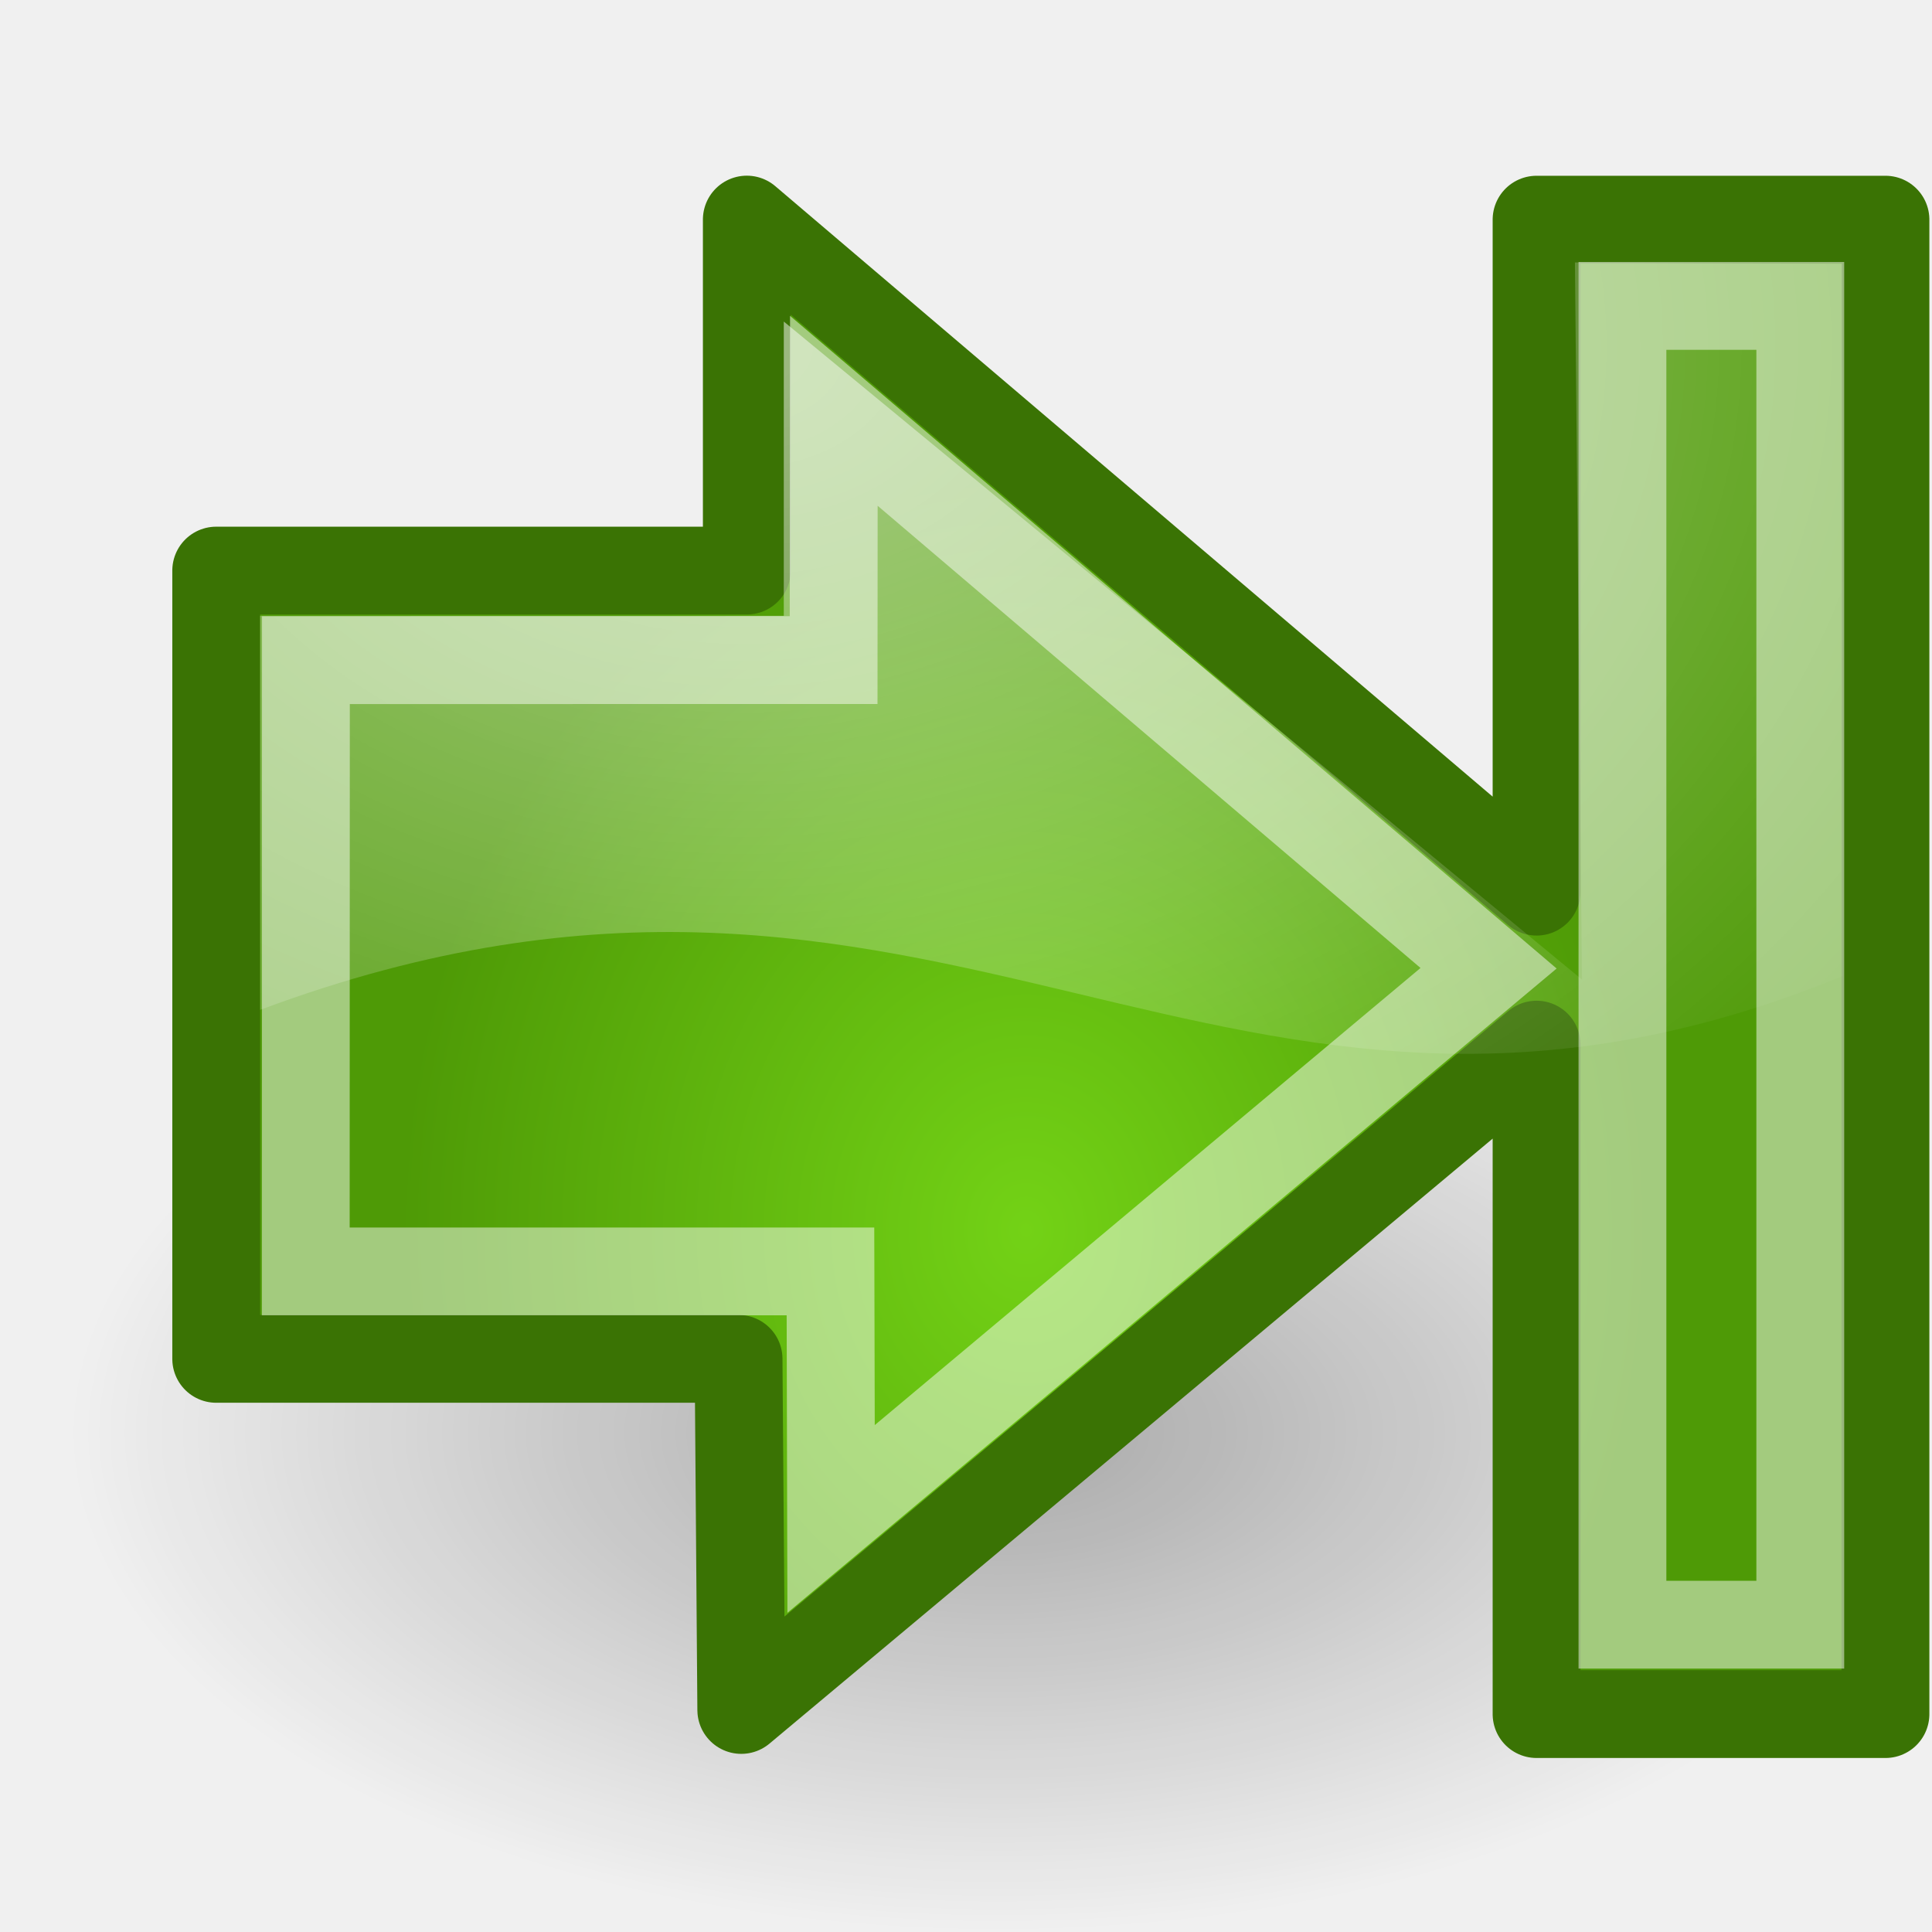
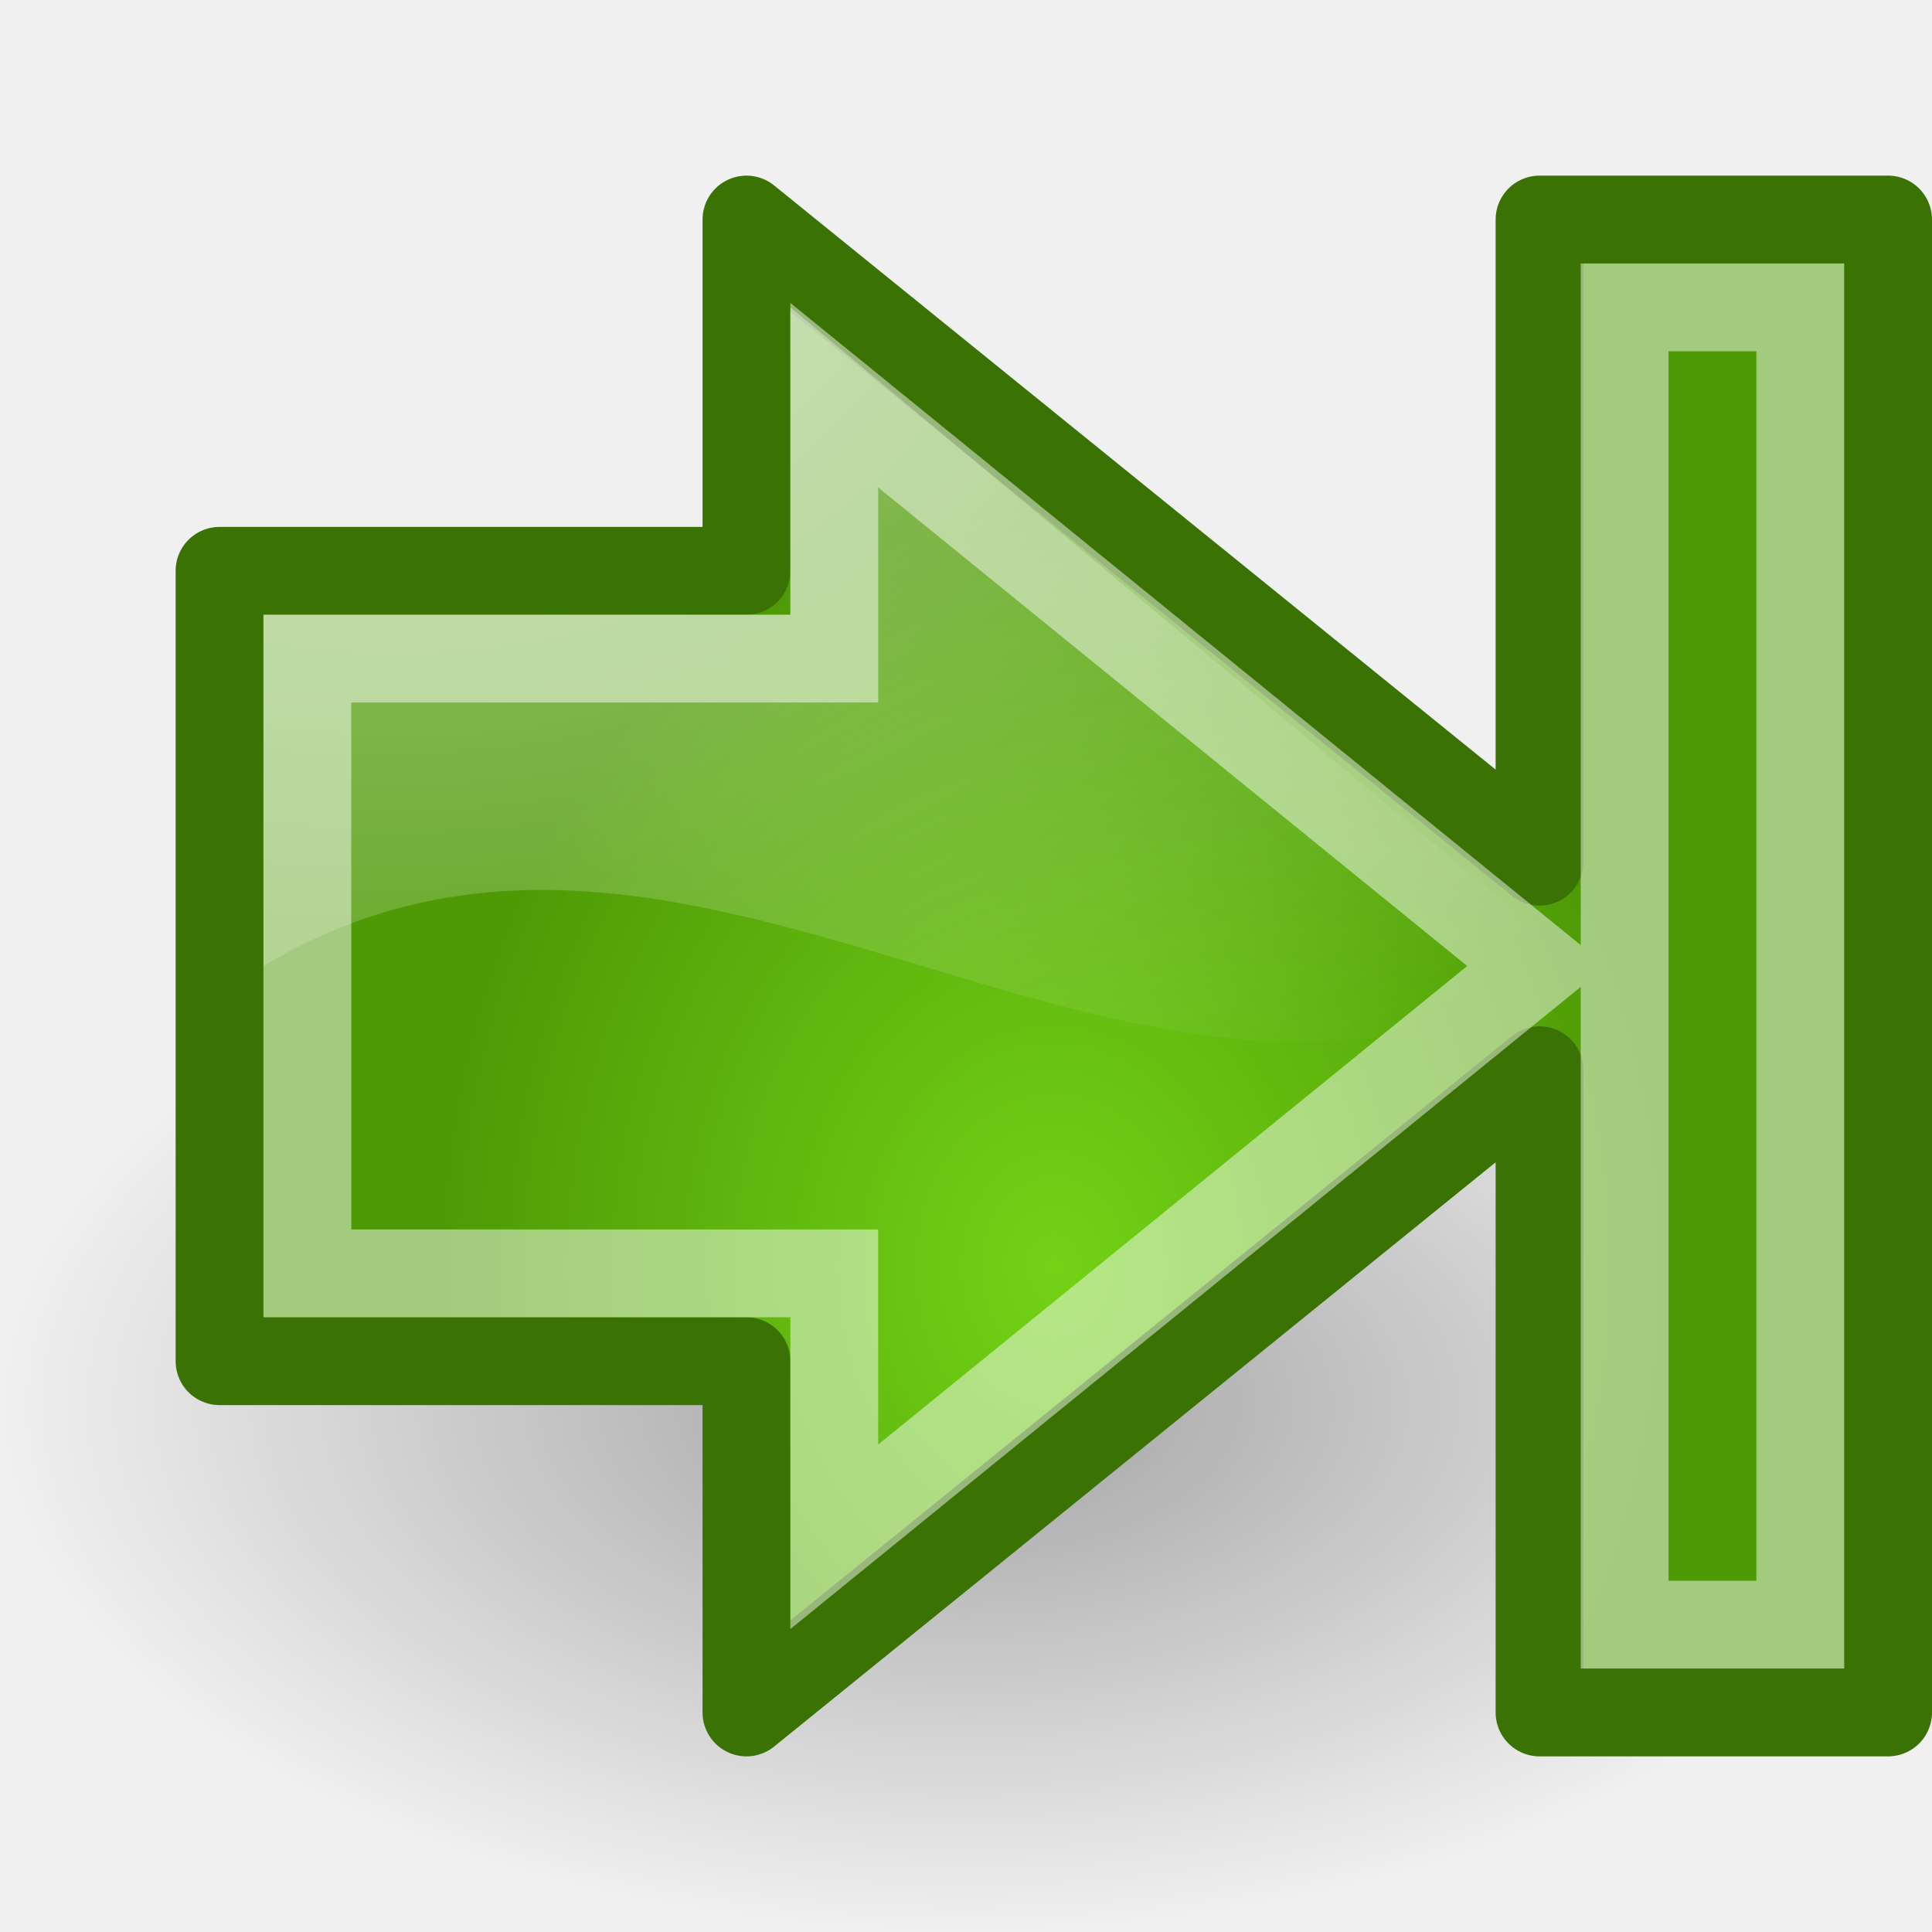
- <svg xmlns="http://www.w3.org/2000/svg" xmlns:xlink="http://www.w3.org/1999/xlink" id="svg11300" height="22px" width="22px">
+ <svg xmlns="http://www.w3.org/2000/svg" xmlns:xlink="http://www.w3.org/1999/xlink" id="svg11300" height="22" width="22" version="1.0">
  <defs id="defs3">
-     <linearGradient id="linearGradient1438">
-       <stop id="stop1440" offset="0" style="stop-color:#73d216" />
-       <stop id="stop1442" offset="1" style="stop-color:#4e9a06" />
-     </linearGradient>
-     <linearGradient id="linearGradient2591">
-       <stop style="stop-color:#9db029;stop-opacity:1;" offset="0" id="stop2593" />
-       <stop style="stop-color:#869623;stop-opacity:1;" offset="1" id="stop2595" />
-     </linearGradient>
-     <linearGradient id="linearGradient10314">
-       <stop style="stop-color:#7ea5d6;stop-opacity:1;" offset="0" id="stop10316" />
-       <stop style="stop-color:#467ec5;stop-opacity:1;" offset="1" id="stop10318" />
-     </linearGradient>
-     <linearGradient id="linearGradient8938">
-       <stop id="stop8940" offset="0" style="stop-color:#fdc674;stop-opacity:1;" />
-       <stop id="stop8942" offset="1" style="stop-color:#d88103;stop-opacity:1;" />
-     </linearGradient>
    <linearGradient id="linearGradient8662">
      <stop id="stop8664" offset="0" style="stop-color:#000000;stop-opacity:1;" />
      <stop id="stop8666" offset="1" style="stop-color:#000000;stop-opacity:0;" />
    </linearGradient>
    <linearGradient id="linearGradient8650">
      <stop id="stop8652" offset="0" style="stop-color:#ffffff;stop-opacity:1;" />
      <stop id="stop8654" offset="1" style="stop-color:#ffffff;stop-opacity:0;" />
    </linearGradient>
-     <linearGradient id="linearGradient7636">
-       <stop id="stop7638" offset="0" style="stop-color:#000000;stop-opacity:1;" />
-       <stop id="stop7640" offset="1" style="stop-color:#000000;stop-opacity:0;" />
+     <linearGradient id="linearGradient1731">
+       <stop style="stop-color:#f57900" offset="0" id="stop1733" />
+       <stop style="stop-color:#ce5c00" offset="1" id="stop1735" />
    </linearGradient>
-     <linearGradient id="linearGradient7614">
-       <stop id="stop7616" offset="0" style="stop-color:#ffffff;stop-opacity:1;" />
-       <stop style="stop-color:#ffffff;stop-opacity:1;" offset="0.216" id="stop7649" />
-       <stop style="stop-color:#838383;stop-opacity:1;" offset="0.5" id="stop7632" />
-       <stop id="stop7618" offset="1" style="stop-color:#838383;stop-opacity:0;" />
+     <radialGradient xlink:href="#linearGradient8662" id="radialGradient1361" gradientUnits="userSpaceOnUse" gradientTransform="matrix(1,0,0,0.536723,-7.490565e-17,16.87306)" cx="24.837" cy="36.421" fx="24.837" fy="36.421" r="15.645" />
+     <radialGradient xlink:href="#linearGradient1731" id="radialGradient1335" gradientUnits="userSpaceOnUse" gradientTransform="matrix(-9.414983e-17,0.41162,-0.513112,-1.106036e-16,22.50717,0.423403)" cx="35.293" cy="20.494" fx="35.293" fy="20.494" r="16.956" />
+     <radialGradient xlink:href="#linearGradient8650" id="radialGradient1337" gradientUnits="userSpaceOnUse" gradientTransform="matrix(-1.885842e-16,0.99935,0.783428,1.393223e-16,0.62346,-11.46424)" cx="15.987" cy="1.535" fx="15.987" fy="1.535" r="17.171" />
+     <radialGradient r="16.956" fy="20.494" fx="35.293" cy="20.494" cx="35.293" gradientTransform="matrix(-9.414983e-17,0.41162,-0.513112,-1.106036e-16,22.50717,0.423403)" gradientUnits="userSpaceOnUse" id="radialGradient1381" xlink:href="#linearGradient1731" />
+     <radialGradient r="17.171" fy="1.535" fx="15.987" cy="1.535" cx="15.987" gradientTransform="matrix(-1.885842e-16,0.99935,0.783428,1.393223e-16,0.62346,-11.46424)" gradientUnits="userSpaceOnUse" id="radialGradient1378" xlink:href="#linearGradient8650" />
+     <radialGradient xlink:href="#linearGradient8662" id="radialGradient2313" gradientUnits="userSpaceOnUse" gradientTransform="matrix(1,0,0,0.536723,-1.419316e-15,16.87306)" cx="24.837" cy="36.421" fx="24.837" fy="36.421" r="15.645" />
+     <radialGradient xlink:href="#linearGradient8662" id="radialGradient2320" gradientUnits="userSpaceOnUse" gradientTransform="matrix(1,0,0,0.536723,-1.168802e-14,16.87306)" cx="24.837" cy="36.421" fx="24.837" fy="36.421" r="15.645" />
+     <radialGradient xlink:href="#linearGradient1731" id="radialGradient2322" gradientUnits="userSpaceOnUse" gradientTransform="matrix(-9.414983e-17,0.41162,-0.513112,-1.106036e-16,22.50717,0.423403)" cx="35.293" cy="20.494" fx="35.293" fy="20.494" r="16.956" />
+     <radialGradient xlink:href="#linearGradient8650" id="radialGradient2324" gradientUnits="userSpaceOnUse" gradientTransform="matrix(1.885842e-16,0.99935,-0.783428,1.393223e-16,21.37608,-11.46424)" cx="15.987" cy="1.535" fx="15.987" fy="1.535" r="17.171" />
+     <radialGradient xlink:href="#linearGradient8650" id="radialGradient2328" gradientUnits="userSpaceOnUse" gradientTransform="matrix(0.99935,-1.885842e-16,1.393223e-16,0.783428,-11.46424,0.62346)" cx="15.987" cy="1.535" fx="15.987" fy="1.535" r="17.171" />
+     <radialGradient xlink:href="#linearGradient2591" id="radialGradient2331" gradientUnits="userSpaceOnUse" gradientTransform="matrix(0.41162,9.414983e-17,-1.106036e-16,0.513112,0.423403,-0.50763)" cx="28.124" cy="29.107" fx="28.124" fy="29.107" r="16.956" />
+     <radialGradient gradientUnits="userSpaceOnUse" gradientTransform="matrix(0.843022,1.871885e-16,-2.265228e-16,1.020168,4.499298,1.381992)" r="16.956" fy="32.798" fx="22.292" cy="32.798" cx="22.292" id="radialGradient2597" xlink:href="#linearGradient2591" />
+     <radialGradient xlink:href="#linearGradient8662" id="radialGradient8668" cx="24.837" cy="36.421" fx="24.837" fy="36.421" r="15.645" gradientTransform="matrix(1,0,0,0.536723,2.827165e-15,16.87306)" gradientUnits="userSpaceOnUse" />
+     <radialGradient xlink:href="#linearGradient8650" id="radialGradient8656" cx="19.701" cy="2.897" fx="19.701" fy="2.897" r="17.171" gradientTransform="matrix(2.046729,-3.749427e-16,2.853404e-16,1.55761,-19.51799,3.452086)" gradientUnits="userSpaceOnUse" />
+     <linearGradient id="linearGradient2591">
+       <stop id="stop2593" offset="0" style="stop-color:#73d216" />
+       <stop id="stop2595" offset="1" style="stop-color:#4e9a06" />
    </linearGradient>
-     <linearGradient id="linearGradient7608">
-       <stop style="stop-color:#ffffff;stop-opacity:1;" offset="0" id="stop7610" />
-       <stop id="stop7622" offset="0.46" style="stop-color:#e3e3e3;stop-opacity:1;" />
-       <stop style="stop-color:#dadada;stop-opacity:0.671;" offset="0.62" id="stop7624" />
-       <stop style="stop-color:#d1d1d1;stop-opacity:0.343;" offset="1" id="stop7612" />
-     </linearGradient>
-     <linearGradient id="linearGradient7602">
-       <stop id="stop7604" offset="0" style="stop-color:#f6f6f6;stop-opacity:1;" />
-       <stop id="stop7606" offset="1" style="stop-color:#e0e0e0;stop-opacity:1;" />
-     </linearGradient>
-     <linearGradient id="linearGradient7586">
-       <stop id="stop7588" offset="0" style="stop-color:#525252;stop-opacity:1;" />
-       <stop id="stop7590" offset="1" style="stop-color:#000000;stop-opacity:1;" />
-     </linearGradient>
-     <linearGradient id="linearGradient12836">
-       <stop style="stop-color:#515152;stop-opacity:1;" offset="0" id="stop12838" />
-       <stop style="stop-color:#515152;stop-opacity:0;" offset="1" id="stop12840" />
-     </linearGradient>
-     <linearGradient id="linearGradient12828">
-       <stop style="stop-color:#cccccd;stop-opacity:1;" offset="0" id="stop12830" />
-       <stop id="stop12862" offset="0" style="stop-color:#adadae;stop-opacity:1;" />
-       <stop style="stop-color:#8f8f90;stop-opacity:0;" offset="1" id="stop12832" />
-     </linearGradient>
-     <linearGradient id="linearGradient12810">
-       <stop style="stop-color:#ffffff;stop-opacity:1;" offset="0" id="stop12812" />
-       <stop style="stop-color:#e5e5e5;stop-opacity:1;" offset="1" id="stop12814" />
-     </linearGradient>
-     <linearGradient id="linearGradient11625">
-       <stop style="stop-color:#fce94f;stop-opacity:1;" offset="0" id="stop11627" />
-       <stop style="stop-color:#fce94f;stop-opacity:0;" offset="1" id="stop11629" />
-     </linearGradient>
-     <linearGradient id="linearGradient11615">
-       <stop style="stop-color:#636363;stop-opacity:1;" offset="0" id="stop11617" />
-       <stop style="stop-color:#000000;stop-opacity:1;" offset="1" id="stop11619" />
-     </linearGradient>
-     <linearGradient id="linearGradient11602">
-       <stop style="stop-color:#ffffff;stop-opacity:1;" offset="0" id="stop11604" />
-       <stop style="stop-color:#c5c5c5;stop-opacity:1;" offset="1" id="stop11606" />
-     </linearGradient>
-     <linearGradient id="linearGradient11594">
-       <stop style="stop-color:#ffffff;stop-opacity:1;" offset="0" id="stop11596" />
-       <stop style="stop-color:#d1d1d1;stop-opacity:1;" offset="1" id="stop11598" />
-     </linearGradient>
-     <linearGradient id="linearGradient11520">
-       <stop style="stop-color:#fbfbfb;stop-opacity:1;" offset="0" id="stop11522" />
-       <stop style="stop-color:#dcdcdc;stop-opacity:1;" offset="1" id="stop11524" />
-     </linearGradient>
-     <linearGradient id="linearGradient11508">
-       <stop style="stop-color:#000000;stop-opacity:1;" offset="0" id="stop11510" />
-       <stop style="stop-color:#000000;stop-opacity:0;" offset="1" id="stop11512" />
-     </linearGradient>
-     <linearGradient id="linearGradient11494">
-       <stop style="stop-color:#ef2929;stop-opacity:1;" offset="0" id="stop11496" />
-       <stop style="stop-color:#ef2929;stop-opacity:0;" offset="1" id="stop11498" />
-     </linearGradient>
-     <linearGradient id="linearGradient11415">
-       <stop style="stop-color:#204a87;stop-opacity:0;" offset="0" id="stop11417" />
-       <stop id="stop11423" offset="0.5" style="stop-color:#204a87;stop-opacity:1;" />
-       <stop style="stop-color:#204a87;stop-opacity:0;" offset="1" id="stop11419" />
-     </linearGradient>
-     <linearGradient id="linearGradient11399">
-       <stop style="stop-color:#000000;stop-opacity:1;" offset="0" id="stop11401" />
-       <stop style="stop-color:#000000;stop-opacity:0;" offset="1" id="stop11403" />
-     </linearGradient>
-     <linearGradient xlink:href="#linearGradient11415" id="linearGradient11425" gradientUnits="userSpaceOnUse" x1="15.828" y1="3.774" x2="43.616" y2="34.462" gradientTransform="translate(-60.28571,-0.285714)" />
-     <linearGradient xlink:href="#linearGradient11415" id="linearGradient11427" gradientUnits="userSpaceOnUse" x1="9.696" y1="9.346" x2="35.68" y2="39.034" gradientTransform="translate(-60.57143,0)" />
-     <linearGradient xlink:href="#linearGradient11415" id="linearGradient11439" gradientUnits="userSpaceOnUse" gradientTransform="translate(-60.85714,0.428571)" x1="13.267" y1="19.774" x2="26.759" y2="33.462" />
-     <radialGradient xlink:href="#linearGradient11399" id="radialGradient11441" gradientUnits="userSpaceOnUse" gradientTransform="matrix(1,0,0,0.487395,0,20.06483)" cx="12.071" cy="39.143" fx="12.071" fy="39.143" r="8.5" />
-     <radialGradient xlink:href="#linearGradient11494" id="radialGradient11500" cx="27.577" cy="15.048" fx="27.577" fy="15.048" r="3.834" gradientUnits="userSpaceOnUse" gradientTransform="matrix(1.243453,2.106784e-16,-2.106784e-16,1.243453,-6.713754,-3.742847)" />
-     <radialGradient xlink:href="#linearGradient11494" id="radialGradient11504" gradientUnits="userSpaceOnUse" gradientTransform="matrix(1.243453,2.106784e-16,-2.106784e-16,1.243453,-6.713754,-3.742847)" cx="27.577" cy="16.049" fx="27.577" fy="16.049" r="3.834" />
-     <radialGradient xlink:href="#linearGradient11508" id="radialGradient11514" cx="30.204" cy="44.565" fx="30.204" fy="44.565" r="6.566" gradientTransform="matrix(1,0,0,0.338462,2.166583e-14,29.48178)" gradientUnits="userSpaceOnUse" />
-     <radialGradient xlink:href="#linearGradient11520" id="radialGradient11526" cx="24.446" cy="35.878" fx="24.446" fy="35.878" r="20.531" gradientUnits="userSpaceOnUse" gradientTransform="matrix(1.995058,-1.535926e-32,0,1.855412,24.94925,-30.2043)" />
-     <radialGradient xlink:href="#linearGradient11508" id="radialGradient11532" gradientUnits="userSpaceOnUse" gradientTransform="matrix(1,0,0,0.338462,-5.348412e-14,29.48178)" cx="30.204" cy="44.565" fx="30.204" fy="44.565" r="6.566" />
-     <linearGradient xlink:href="#linearGradient11594" id="linearGradient11600" x1="20.092" y1="8.947" x2="31.799" y2="38.947" gradientUnits="userSpaceOnUse" gradientTransform="matrix(1.045319,0,0,0.957884,48.16627,1.415543)" />
-     <linearGradient xlink:href="#linearGradient11520" id="linearGradient11608" x1="24.446" y1="0.498" x2="24.446" y2="39.447" gradientUnits="userSpaceOnUse" gradientTransform="matrix(0.984324,0,0,0.957884,49.65734,1.415543)" />
-     <radialGradient xlink:href="#linearGradient11615" id="radialGradient11621" cx="25" cy="27.75" fx="25" fy="27.75" r="4.75" gradientTransform="matrix(3.570338,3.171097e-15,-4.005596e-15,4.5099,-64.25843,-94.25499)" gradientUnits="userSpaceOnUse" />
-     <linearGradient xlink:href="#linearGradient11625" id="linearGradient11631" x1="21.5" y1="30" x2="21.5" y2="27.375" gradientUnits="userSpaceOnUse" />
-     <linearGradient xlink:href="#linearGradient11625" id="linearGradient11635" gradientUnits="userSpaceOnUse" x1="21.5" y1="30" x2="21.5" y2="27.375" gradientTransform="translate(2,0)" />
-     <linearGradient xlink:href="#linearGradient11625" id="linearGradient11639" gradientUnits="userSpaceOnUse" gradientTransform="translate(4,0)" x1="21.5" y1="30" x2="21.5" y2="27.375" />
-     <linearGradient xlink:href="#linearGradient11625" id="linearGradient11643" gradientUnits="userSpaceOnUse" gradientTransform="translate(6,0)" x1="21.5" y1="30" x2="21.5" y2="27.375" />
-     <linearGradient xlink:href="#linearGradient11625" id="linearGradient11647" gradientUnits="userSpaceOnUse" gradientTransform="translate(8,0)" x1="21.5" y1="30" x2="21.5" y2="27.375" />
-     <linearGradient xlink:href="#linearGradient11625" id="linearGradient11655" gradientUnits="userSpaceOnUse" x1="21.5" y1="30" x2="21.5" y2="27.375" />
-     <linearGradient xlink:href="#linearGradient11625" id="linearGradient11657" gradientUnits="userSpaceOnUse" gradientTransform="translate(2,0)" x1="21.5" y1="30" x2="21.5" y2="27.375" />
-     <linearGradient xlink:href="#linearGradient11625" id="linearGradient11659" gradientUnits="userSpaceOnUse" gradientTransform="translate(4,0)" x1="21.5" y1="30" x2="21.5" y2="27.375" />
-     <linearGradient xlink:href="#linearGradient11625" id="linearGradient11661" gradientUnits="userSpaceOnUse" gradientTransform="translate(6,0)" x1="21.5" y1="30" x2="21.5" y2="27.375" />
-     <linearGradient xlink:href="#linearGradient12810" id="linearGradient12816" x1="65.624" y1="21.46" x2="87.529" y2="21.46" gradientUnits="userSpaceOnUse" />
-     <linearGradient xlink:href="#linearGradient12810" id="linearGradient12818" gradientUnits="userSpaceOnUse" x1="84.999" y1="25.21" x2="62.591" y2="12.022" />
-     <radialGradient xlink:href="#linearGradient12828" id="radialGradient12834" cx="88.593" cy="33.399" fx="88.593" fy="33.399" r="7.006" gradientTransform="matrix(0.969219,0.227988,-0.194668,0.82757,9.44387,-15.99848)" gradientUnits="userSpaceOnUse" />
-     <linearGradient xlink:href="#linearGradient12836" id="linearGradient12842" x1="88.75" y1="31.656" x2="92.062" y2="36.656" gradientUnits="userSpaceOnUse" />
-     <linearGradient xlink:href="#linearGradient12810" id="linearGradient12878" gradientUnits="userSpaceOnUse" x1="65.624" y1="21.46" x2="87.529" y2="21.46" />
-     <linearGradient xlink:href="#linearGradient12836" id="linearGradient12880" gradientUnits="userSpaceOnUse" x1="88.75" y1="31.656" x2="92.062" y2="36.656" />
-     <radialGradient xlink:href="#linearGradient12828" id="radialGradient12882" gradientUnits="userSpaceOnUse" gradientTransform="matrix(0.969219,0.227988,-0.194668,0.82757,9.44387,-15.99848)" cx="88.593" cy="33.399" fx="88.593" fy="33.399" r="7.006" />
-     <linearGradient xlink:href="#linearGradient12810" id="linearGradient12884" gradientUnits="userSpaceOnUse" x1="84.999" y1="25.21" x2="62.591" y2="12.022" />
-     <radialGradient xlink:href="#linearGradient11615" id="radialGradient12894" gradientUnits="userSpaceOnUse" gradientTransform="matrix(3.570338,3.171097e-15,-4.005596e-15,4.5099,-64.25843,-94.25499)" cx="25" cy="27.75" fx="25" fy="27.75" r="4.75" />
-     <linearGradient xlink:href="#linearGradient11625" id="linearGradient12896" gradientUnits="userSpaceOnUse" x1="21.5" y1="30" x2="21.5" y2="27.375" gradientTransform="translate(7.267442e-2,-0.181686)" />
-     <linearGradient xlink:href="#linearGradient11625" id="linearGradient12898" gradientUnits="userSpaceOnUse" gradientTransform="translate(2.072674,-0.181686)" x1="21.5" y1="30" x2="21.5" y2="27.375" />
-     <linearGradient xlink:href="#linearGradient11625" id="linearGradient12900" gradientUnits="userSpaceOnUse" gradientTransform="translate(4.072674,-0.181686)" x1="21.5" y1="30" x2="21.5" y2="27.375" />
-     <linearGradient xlink:href="#linearGradient11625" id="linearGradient12902" gradientUnits="userSpaceOnUse" gradientTransform="translate(6,0)" x1="21.5" y1="30" x2="21.5" y2="27.375" />
-     <linearGradient xlink:href="#linearGradient11625" id="linearGradient12911" gradientUnits="userSpaceOnUse" gradientTransform="translate(7.267442e-2,-0.181686)" x1="21.5" y1="30" x2="21.5" y2="27.375" />
-     <linearGradient xlink:href="#linearGradient11625" id="linearGradient12913" gradientUnits="userSpaceOnUse" gradientTransform="translate(2.072674,-0.181686)" x1="21.5" y1="30" x2="21.5" y2="27.375" />
-     <linearGradient xlink:href="#linearGradient11625" id="linearGradient12915" gradientUnits="userSpaceOnUse" gradientTransform="translate(4.072674,-0.181686)" x1="21.5" y1="30" x2="21.5" y2="27.375" />
-     <linearGradient y2="21.067" x2="24.446" y1="33.448" x1="31.597" gradientTransform="matrix(0.476329,0,0,0.627721,62.0756,9.156933)" gradientUnits="userSpaceOnUse" id="linearGradient7584" xlink:href="#linearGradient11594" />
-     <radialGradient gradientUnits="userSpaceOnUse" gradientTransform="matrix(2.407878,2.776254e-16,-5.900875e-16,1.86105,14.96976,-20.55775)" r="6.027" fy="29.1" fx="24.399" cy="29.1" cx="24.399" id="radialGradient7592" xlink:href="#linearGradient7586" />
-     <linearGradient y2="11.043" x2="22.586" y1="34.15" x1="22.586" gradientTransform="matrix(1.059222,0,0,0.808101,48.08657,4.001391)" gradientUnits="userSpaceOnUse" id="linearGradient7596" xlink:href="#linearGradient7608" />
-     <linearGradient gradientTransform="translate(49.3207,0)" gradientUnits="userSpaceOnUse" y2="38.454" x2="28.284" y1="28.555" x1="25.279" id="linearGradient7642" xlink:href="#linearGradient7636" />
-     <radialGradient gradientUnits="userSpaceOnUse" gradientTransform="matrix(2.777122,-8.126449e-2,6.891211e-2,2.223012,4.035118,-33.24798)" r="4.477" fy="29.61" fx="24.484" cy="29.61" cx="24.484" id="radialGradient7647" xlink:href="#linearGradient7614" />
-     <radialGradient gradientUnits="userSpaceOnUse" gradientTransform="matrix(-1.744565e-16,0.95232,0.724738,1.327657e-16,26.86973,13.67161)" r="17.171" fy="2.897" fx="19.701" cy="2.897" cx="19.701" id="radialGradient8656" xlink:href="#linearGradient8650" />
-     <radialGradient gradientUnits="userSpaceOnUse" gradientTransform="matrix(1,0,0,0.536723,-3.748303e-15,16.87306)" r="15.645" fy="36.421" fx="24.837" cy="36.421" cx="24.837" id="radialGradient8668" xlink:href="#linearGradient8662" />
-     <radialGradient xlink:href="#linearGradient2591" id="radialGradient2597" cx="22.292" cy="32.798" fx="22.292" fy="32.798" r="16.956" gradientTransform="matrix(0.843022,1.871885e-16,-2.265228e-16,1.020168,4.499298,1.205215)" gradientUnits="userSpaceOnUse" />
-     <radialGradient xlink:href="#linearGradient8662" id="radialGradient1430" gradientUnits="userSpaceOnUse" gradientTransform="matrix(1,0,0,0.536723,4.809533e-16,16.87306)" cx="24.837" cy="36.421" fx="24.837" fy="36.421" r="15.645" />
-     <radialGradient xlink:href="#linearGradient2591" id="radialGradient1432" gradientUnits="userSpaceOnUse" gradientTransform="matrix(0.843022,1.871885e-16,-2.265228e-16,1.020168,4.499298,1.205215)" cx="22.292" cy="32.798" fx="22.292" fy="32.798" r="16.956" />
-     <radialGradient xlink:href="#linearGradient8650" id="radialGradient1434" gradientUnits="userSpaceOnUse" gradientTransform="matrix(2.046729,-3.749427e-16,2.853404e-16,1.55761,-19.51799,3.275309)" cx="19.701" cy="2.897" fx="19.701" fy="2.897" r="17.171" />
-     <radialGradient xlink:href="#linearGradient2591" id="radialGradient1469" gradientUnits="userSpaceOnUse" gradientTransform="matrix(9.369482e-17,-0.409379,0.510632,1.100013e-16,24.55439,43.47984)" cx="22.292" cy="32.798" fx="22.292" fy="32.798" r="16.956" />
-     <radialGradient xlink:href="#linearGradient8650" id="radialGradient1471" gradientUnits="userSpaceOnUse" gradientTransform="matrix(1.914507e-16,-0.97802,-0.795337,-1.363487e-16,46.49754,54.82555)" cx="19.701" cy="2.897" fx="19.701" fy="2.897" r="17.171" />
-     <radialGradient xlink:href="#linearGradient2591" id="radialGradient1456" gradientUnits="userSpaceOnUse" gradientTransform="matrix(9.369482e-17,-0.409379,0.510632,1.100013e-16,24.55439,43.47984)" cx="22.292" cy="32.798" fx="22.292" fy="32.798" r="16.956" />
-     <radialGradient xlink:href="#linearGradient8650" id="radialGradient1458" gradientUnits="userSpaceOnUse" gradientTransform="matrix(1.914507e-16,-0.97802,-0.795337,-1.363487e-16,46.49754,54.82555)" cx="19.701" cy="2.897" fx="19.701" fy="2.897" r="17.171" />
-     <radialGradient xlink:href="#linearGradient1438" id="radialGradient13919" gradientUnits="userSpaceOnUse" gradientTransform="matrix(-9.317958e-17,0.419644,-0.507824,-1.127596e-16,47.38696,24.00895)" cx="27.768" cy="16.437" fx="27.768" fy="16.437" r="16.956" />
  </defs>
  <g id="layer1">
-     <g id="g13909" transform="matrix(0,-1,1,0,-1.991818,22)">
-       <g transform="matrix(-1,0,0,-1,47.02856,45.97893)" id="g1464">
-         <g transform="matrix(1,0,0,-1,0,67.96604)" id="g5700">
-           <path transform="matrix(0,0.677182,0.677182,0,16.6786,18.52711)" d="M 40.482 36.421 A 15.645 8.397 0 1 1  9.192,36.421 A 15.645 8.397 0 1 1  40.482 36.421 z" id="path8660" style="opacity:0.299;color:#000000;fill:url(#radialGradient8668);fill-opacity:1;fill-rule:evenodd;stroke:none;stroke-width:1;stroke-linecap:butt;stroke-linejoin:miter;marker:none;marker-start:none;marker-mid:none;marker-end:none;stroke-miterlimit:10;stroke-dasharray:none;stroke-dashoffset:0;stroke-opacity:1;visibility:visible;display:inline;overflow:visible" />
-           <path style="opacity:1;color:#000000;fill:url(#radialGradient13919);fill-opacity:1;fill-rule:evenodd;stroke:#3a7304;stroke-width:1;stroke-linecap:round;stroke-linejoin:round;marker:none;marker-start:none;marker-mid:none;marker-end:none;stroke-miterlimit:10;stroke-dasharray:none;stroke-dashoffset:0;stroke-opacity:1;visibility:visible;display:inline;overflow:visible" d="M 44.547,45.449 L 44.547,41.476 L 36.924,41.476 L 44.5,32.42 L 40.502,32.389 L 40.502,26.441 L 31.526,26.441 L 31.526,32.483 L 27.529,32.483 L 35.182,41.476 L 27.53,41.476 L 27.53,45.449 L 44.547,45.449 z " id="path2688" />
-           <g id="g1451" transform="matrix(1,0,0,-1,-3.822673e-3,67.95657)">
-             <path style="opacity:0.481;color:#000000;fill:none;fill-opacity:1;fill-rule:evenodd;stroke:#ffffff;stroke-width:1;stroke-linecap:butt;stroke-linejoin:miter;marker:none;marker-start:none;marker-mid:none;marker-end:none;stroke-miterlimit:10;stroke-dasharray:none;stroke-dashoffset:0;stroke-opacity:1;visibility:visible;display:inline;overflow:visible" d="M 32.55,40.494 L 39.51,40.496 L 39.51,34.521 L 42.329,34.514 L 36.058,27.027 L 29.71,34.483 L 32.549,34.485 L 32.55,40.494 z " id="path8658" />
-           </g>
-           <rect style="opacity:0.481;fill:none;fill-opacity:1;fill-rule:evenodd;stroke:#ffffff;stroke-width:1;stroke-linecap:butt;stroke-linejoin:miter;stroke-miterlimit:4;stroke-dasharray:none;stroke-dashoffset:0;stroke-opacity:1" id="rect2163" width="15.017" height="2.025" x="-43.529" y="-44.479" transform="scale(-1,-1)" />
-           <path id="path8645" d="M 28.69,32.904 L 32.041,32.904 L 32.041,26.941 L 36.528,26.941 C 33.62,34.734 39.05,37.867 36.142,44.963 L 28.033,44.955 L 28.017,41.913 L 36.183,41.993 L 28.69,32.904 z " style="opacity:0.508;color:#000000;fill:url(#radialGradient8656);fill-opacity:1;fill-rule:evenodd;stroke:none;stroke-width:1;stroke-linecap:round;stroke-linejoin:round;marker:none;marker-start:none;marker-mid:none;marker-end:none;stroke-miterlimit:10;stroke-dasharray:none;stroke-dashoffset:0;stroke-opacity:1;visibility:visible;display:inline;overflow:visible" />
-         </g>
-       </g>
+     <path transform="matrix(0.703097,0,0,0.714551,-6.463139,-10.02474)" d="M 40.482 36.421 A 15.645 8.397 0 1 1  9.192,36.421 A 15.645 8.397 0 1 1  40.482 36.421 z" id="path8660" style="opacity:0.322;color:#000000;fill:url(#radialGradient1361);fill-opacity:1;fill-rule:evenodd;stroke:none;stroke-width:1;stroke-linecap:butt;stroke-linejoin:miter;marker:none;marker-start:none;marker-mid:none;marker-end:none;stroke-miterlimit:10;stroke-dasharray:none;stroke-dashoffset:0;stroke-opacity:1;visibility:visible;display:inline;overflow:visible" />
+     <g id="g2334">
+       <path id="path2307" d="M 2.5,15.5 L 8.5,15.5 L 8.5,19.5 L 17.531,12.187 L 17.531,19.5 L 21.5,19.5 L 21.5,2.5 L 17.531,2.5 L 17.531,9.812 L 8.5,2.5 L 8.5,6.5 L 2.5,6.5 L 2.5,15.5 z " style="color:#000000;fill:url(#radialGradient2331);fill-opacity:1.0;fill-rule:evenodd;stroke:#3a7304;stroke-width:1;stroke-linecap:round;stroke-linejoin:round;marker:none;marker-start:none;marker-mid:none;marker-end:none;stroke-miterlimit:10;stroke-dasharray:none;stroke-dashoffset:0;stroke-opacity:1;visibility:visible;display:inline;overflow:visible" />
+       <path style="opacity:0.508;color:#000000;fill:url(#radialGradient2328);fill-opacity:1;fill-rule:evenodd;stroke:none;stroke-width:1;stroke-linecap:round;stroke-linejoin:round;marker:none;marker-start:none;marker-mid:none;marker-end:none;stroke-miterlimit:10;stroke-dasharray:none;stroke-dashoffset:0;stroke-opacity:1;visibility:visible;display:inline;overflow:visible" d="M 9,3.5 L 9,7 L 3,7 L 3,11 C 8,8 13,14 18,11 L 9,3.5 z " id="path2309" />
+       <path id="path2311" d="M 3.5,14.5 L 9.5,14.5 L 9.5,17.5 L 17.5,11 L 9.5,4.5 L 9.5,7.5 L 3.5,7.5 L 3.5,14.5 z M 18.5,18.5 L 20.5,18.5 L 20.5,3.5 L 18.5,3.5 L 18.5,18.5 z " style="opacity:0.481;color:#000000;fill:none;fill-opacity:1;fill-rule:evenodd;stroke:#ffffff;stroke-width:1;stroke-linecap:butt;stroke-linejoin:miter;marker:none;marker-start:none;marker-mid:none;marker-end:none;stroke-miterlimit:10;stroke-dasharray:none;stroke-dashoffset:0;stroke-opacity:1;visibility:visible;display:inline;overflow:visible" />
    </g>
  </g>
</svg>
